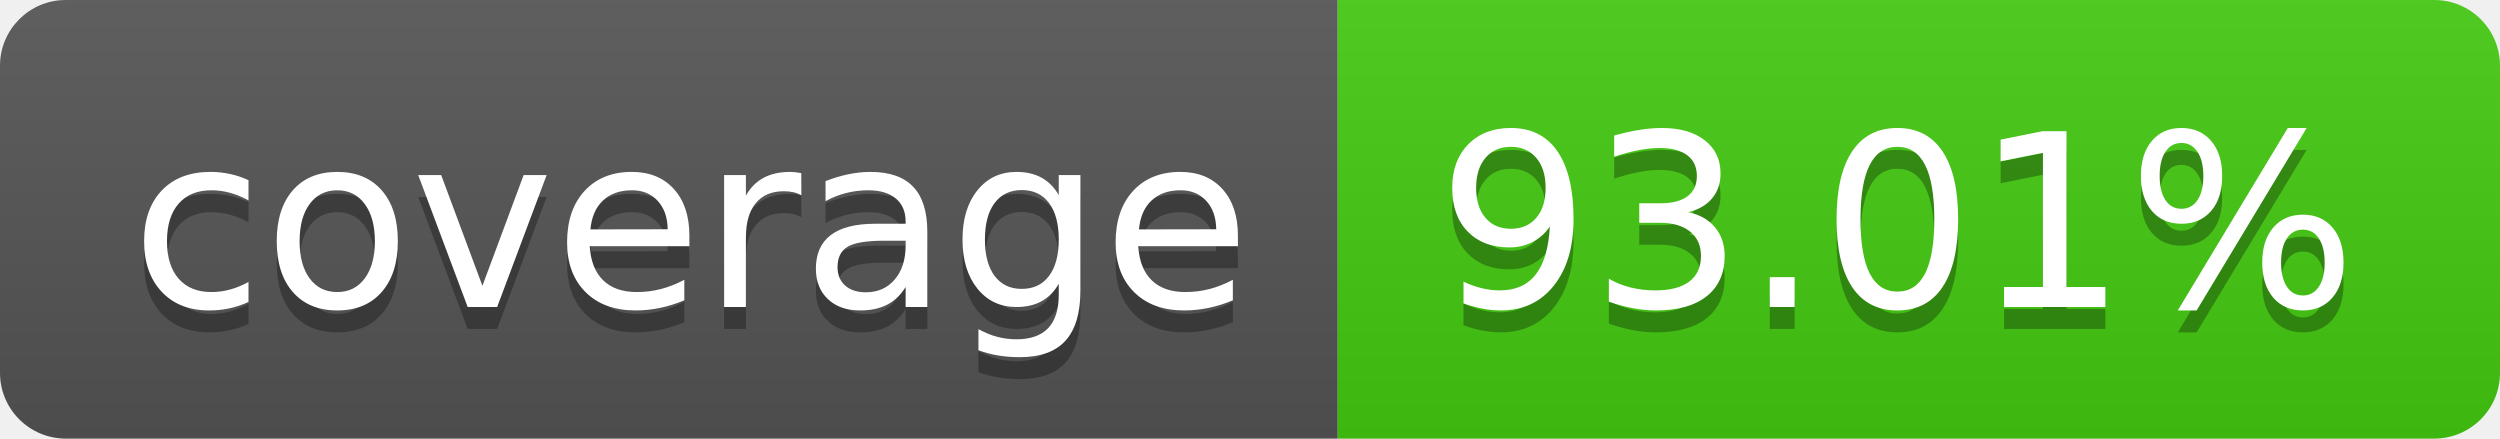
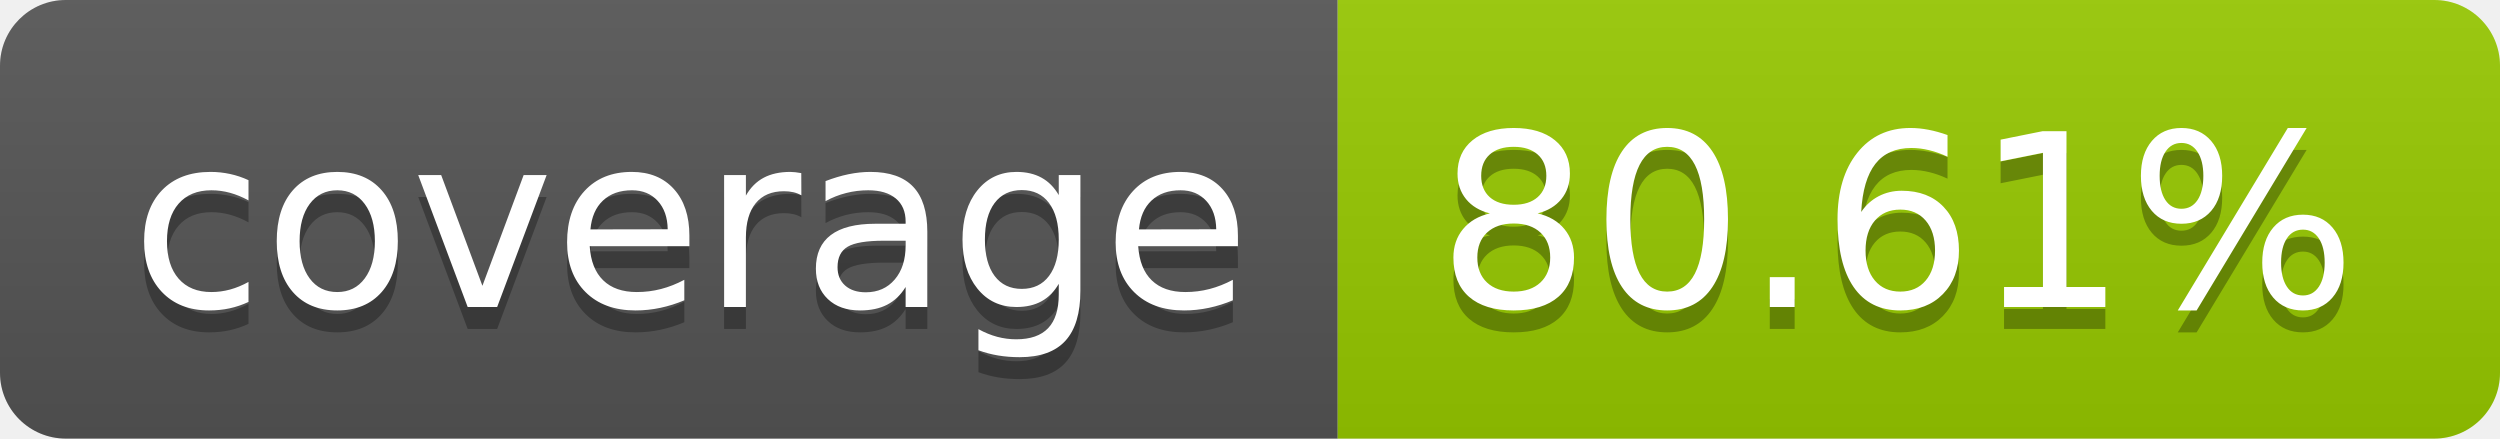
- <svg xmlns="http://www.w3.org/2000/svg" width="114" height="20" role="img" aria-label="coverage: 93.01%">
+ <svg xmlns="http://www.w3.org/2000/svg" width="114" height="20" role="img" aria-label="coverage: 80.61%">
  <linearGradient id="s" x2="0" y2="100%">
    <stop offset="0" stop-color="#bbb" stop-opacity=".1" />
    <stop offset="1" stop-opacity=".1" />
  </linearGradient>
  <clipPath id="r">
    <rect width="114" height="20" rx="3" fill="#fff" />
  </clipPath>
  <g clip-path="url(#r)">
    <rect width="61" height="20" fill="#555" />
-     <rect x="61" width="53" height="20" fill="#4c1" />
+     <rect x="61" width="53" height="20" fill="#97ca00" />
    <rect width="114" height="20" fill="url(#s)" />
  </g>
  <g fill="#fff" text-anchor="middle" font-family="Verdana,Geneva,DejaVu Sans,sans-serif" text-rendering="geometricPrecision" font-size="110">
    <text aria-hidden="true" x="315" y="150" fill="#010101" fill-opacity=".3" transform="scale(.1)" textLength="510">coverage</text>
    <text x="315" y="140" transform="scale(.1)" fill="#fff" textLength="510">coverage</text>
-     <text aria-hidden="true" x="865" y="150" fill="#010101" fill-opacity=".3" transform="scale(.1)" textLength="430">93.01%</text>
-     <text x="865" y="140" transform="scale(.1)" fill="#fff" textLength="430">93.01%</text>
+     <text aria-hidden="true" x="865" y="150" fill="#010101" fill-opacity=".3" transform="scale(.1)" textLength="430">80.61%</text>
+     <text x="865" y="140" transform="scale(.1)" fill="#fff" textLength="430">80.61%</text>
  </g>
</svg>
